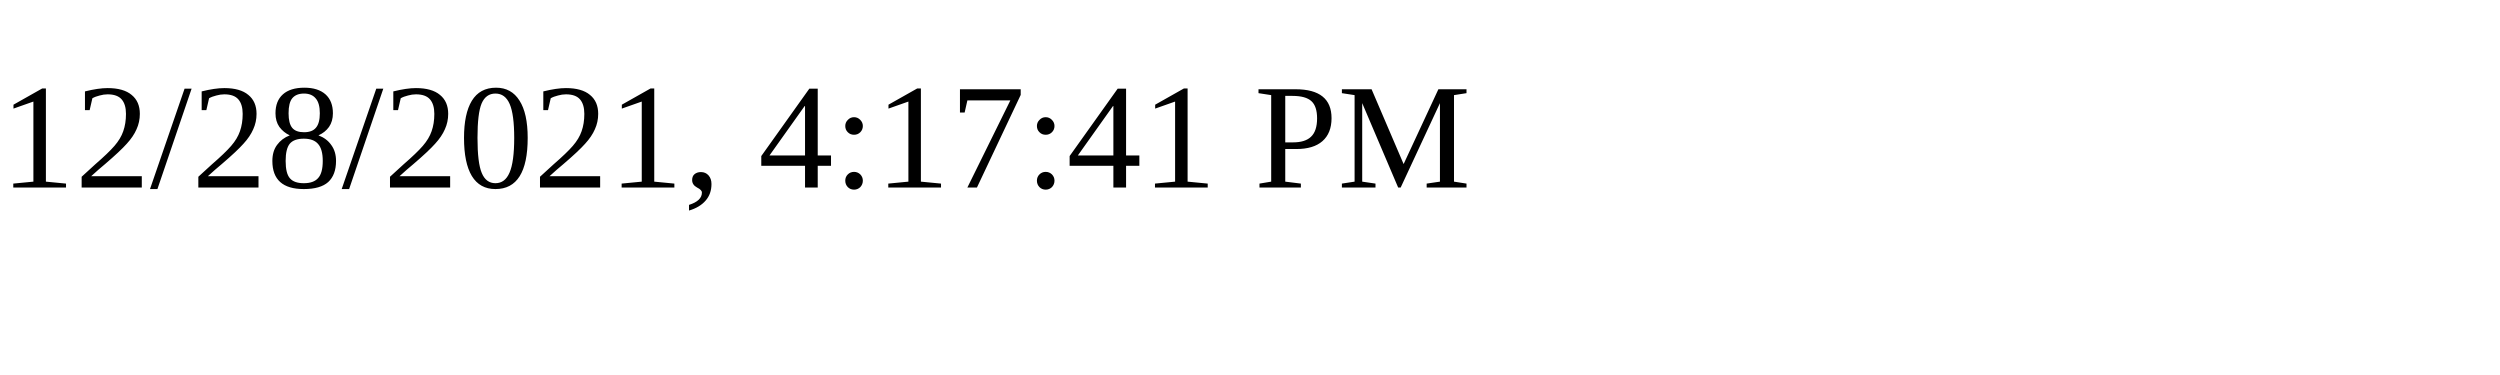
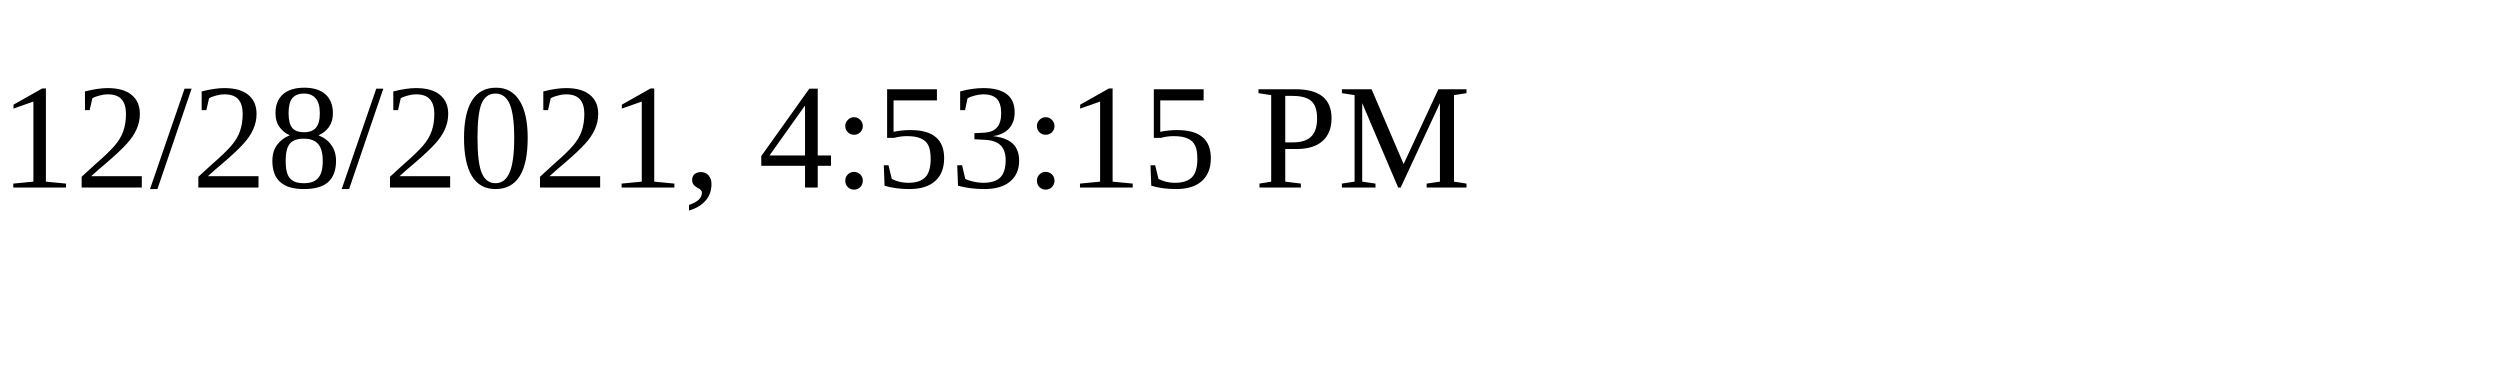
<svg xmlns="http://www.w3.org/2000/svg" height="30" width="200">
-   <text x="0" y="15">12/28/2021, 4:17:41 PM</text>
+   <text x="0" y="15">12/28/2021, 4:53:15 PM</text>
</svg>
